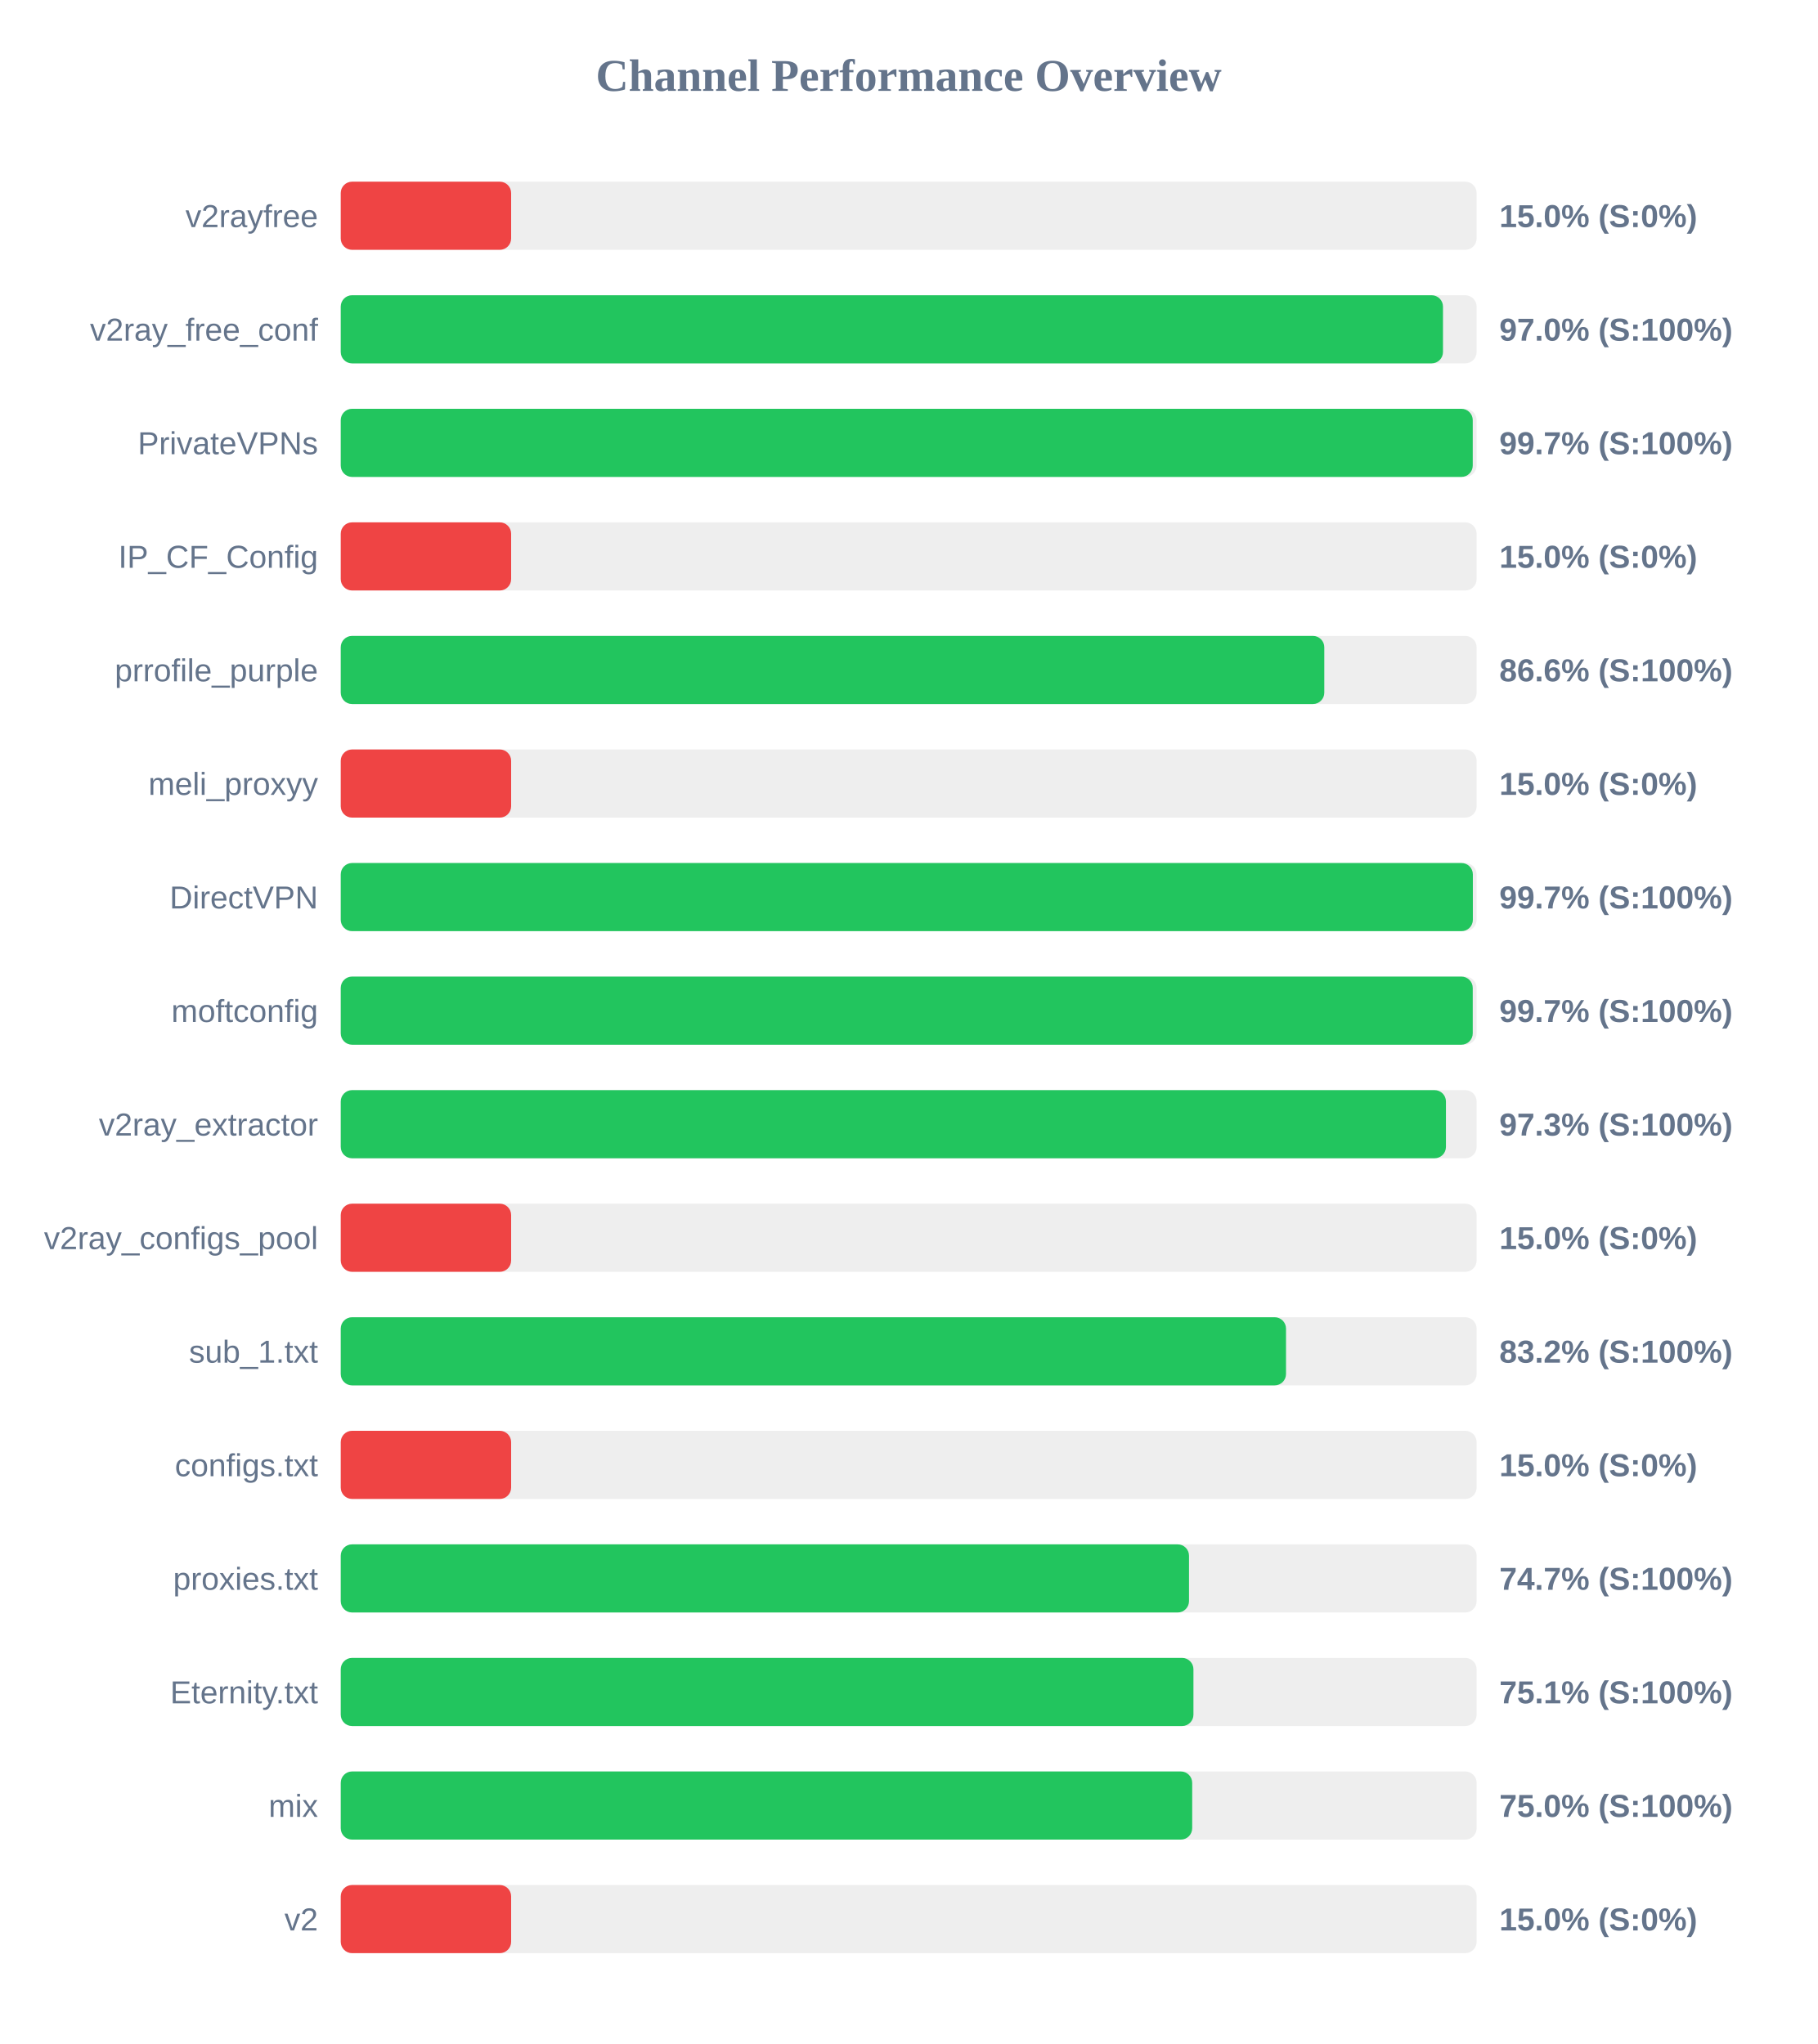
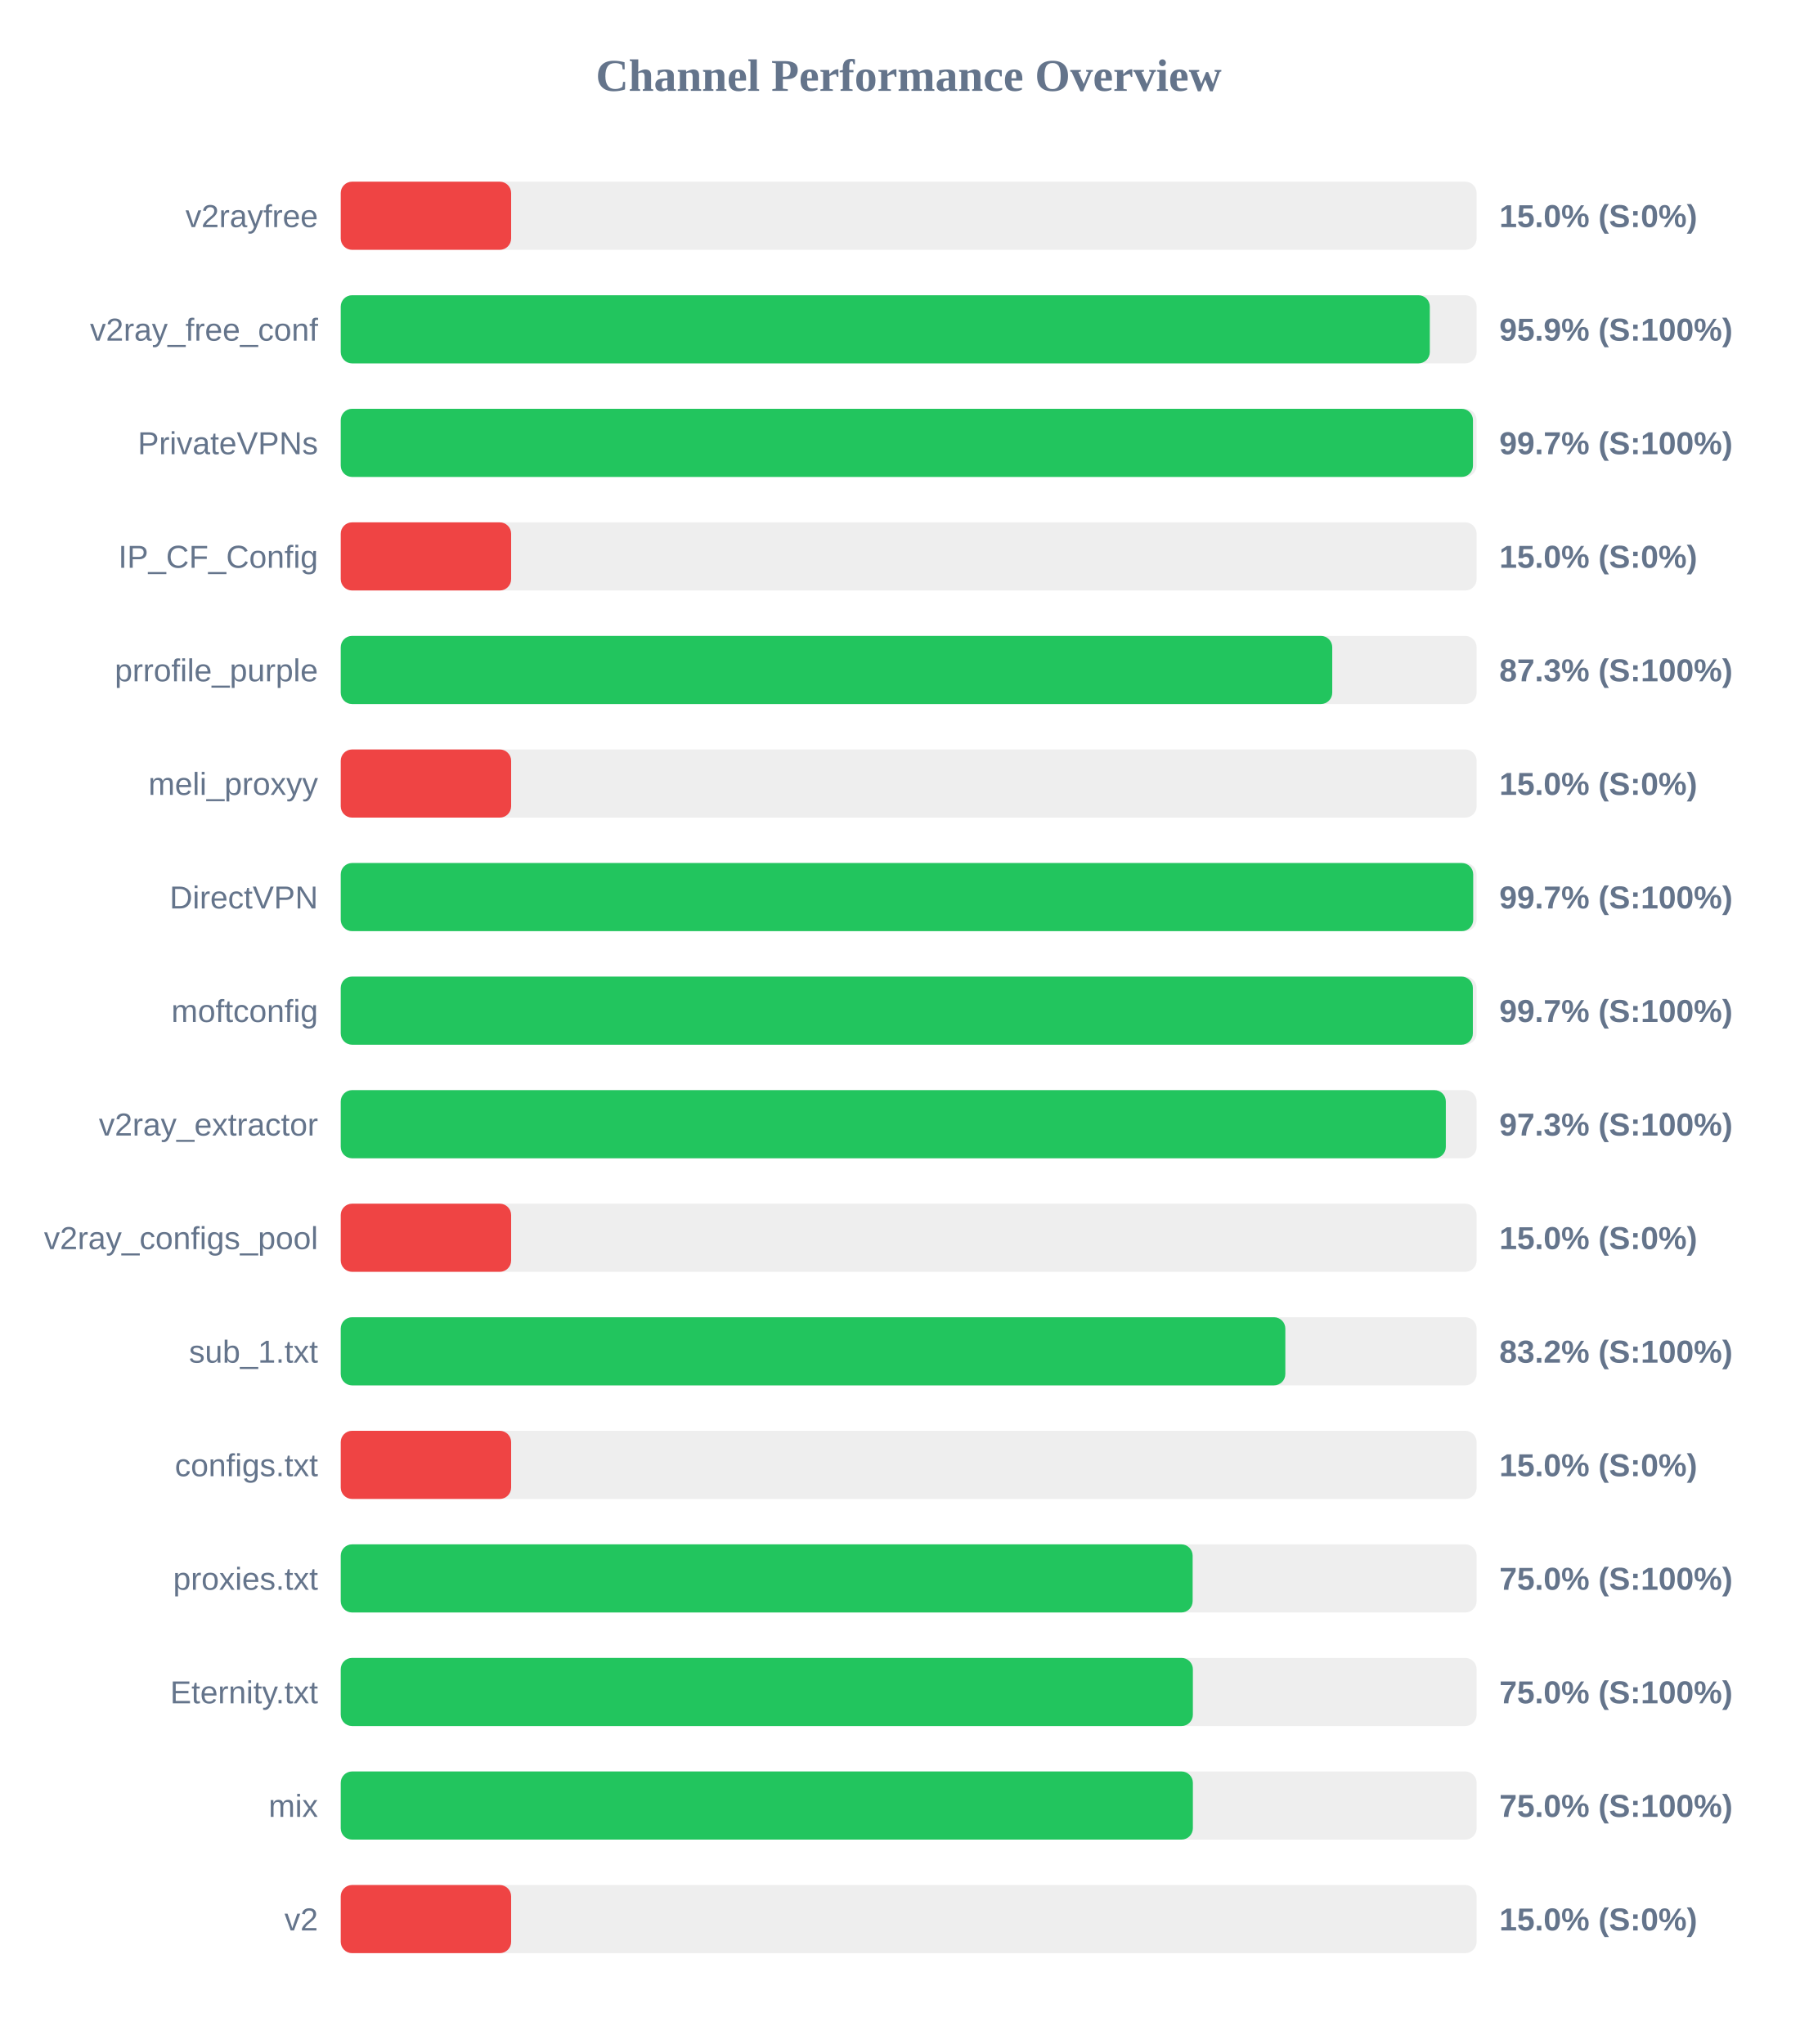
<svg xmlns="http://www.w3.org/2000/svg" width="800" height="900" version="1.1">
  <style>
        .row { font: 14px Arial; fill: #64748b; }
        .score { font: bold 14px Arial; fill: #64748b; }
    </style>
  <text x="400" y="40" text-anchor="middle" font-size="20px" font-weight="bold" fill="#64748b">Channel Performance Overview</text>
  <rect x="150" y="80" width="500" height="30" fill="#eee" rx="5" />
  <rect x="150" y="80" width="75.0" height="30" fill="#ef4444" rx="5" />
  <text x="140" y="100" text-anchor="end" class="row">v2rayfree</text>
  <text x="660" y="100" text-anchor="start" class="score">15.0% (S:0%)</text>
  <rect x="150" y="130" width="500" height="30" fill="#eee" rx="5" />
-   <rect x="150" y="130" width="485.2" height="30" fill="#22c55e" rx="5" />
+   <rect x="150" y="130" width="479.4" height="30" fill="#22c55e" rx="5" />
  <text x="140" y="150" text-anchor="end" class="row">v2ray_free_conf</text>
-   <text x="660" y="150" text-anchor="start" class="score">97.0% (S:100%)</text>
+   <text x="660" y="150" text-anchor="start" class="score">95.9% (S:100%)</text>
  <rect x="150" y="180" width="500" height="30" fill="#eee" rx="5" />
-   <rect x="150" y="180" width="498.3" height="30" fill="#22c55e" rx="5" />
+   <rect x="150" y="180" width="498.4" height="30" fill="#22c55e" rx="5" />
  <text x="140" y="200" text-anchor="end" class="row">PrivateVPNs</text>
  <text x="660" y="200" text-anchor="start" class="score">99.7% (S:100%)</text>
  <rect x="150" y="230" width="500" height="30" fill="#eee" rx="5" />
  <rect x="150" y="230" width="75.0" height="30" fill="#ef4444" rx="5" />
  <text x="140" y="250" text-anchor="end" class="row">IP_CF_Config</text>
  <text x="660" y="250" text-anchor="start" class="score">15.0% (S:0%)</text>
  <rect x="150" y="280" width="500" height="30" fill="#eee" rx="5" />
-   <rect x="150" y="280" width="432.95" height="30" fill="#22c55e" rx="5" />
+   <rect x="150" y="280" width="436.45" height="30" fill="#22c55e" rx="5" />
  <text x="140" y="300" text-anchor="end" class="row">prrofile_purple</text>
-   <text x="660" y="300" text-anchor="start" class="score">86.6% (S:100%)</text>
+   <text x="660" y="300" text-anchor="start" class="score">87.3% (S:100%)</text>
  <rect x="150" y="330" width="500" height="30" fill="#eee" rx="5" />
  <rect x="150" y="330" width="75.0" height="30" fill="#ef4444" rx="5" />
  <text x="140" y="350" text-anchor="end" class="row">meli_proxyy</text>
  <text x="660" y="350" text-anchor="start" class="score">15.0% (S:0%)</text>
  <rect x="150" y="380" width="500" height="30" fill="#eee" rx="5" />
-   <rect x="150" y="380" width="498.35" height="30" fill="#22c55e" rx="5" />
+   <rect x="150" y="380" width="498.5" height="30" fill="#22c55e" rx="5" />
  <text x="140" y="400" text-anchor="end" class="row">DirectVPN</text>
  <text x="660" y="400" text-anchor="start" class="score">99.7% (S:100%)</text>
  <rect x="150" y="430" width="500" height="30" fill="#eee" rx="5" />
-   <rect x="150" y="430" width="498.3" height="30" fill="#22c55e" rx="5" />
+   <rect x="150" y="430" width="498.35" height="30" fill="#22c55e" rx="5" />
  <text x="140" y="450" text-anchor="end" class="row">moftconfig</text>
  <text x="660" y="450" text-anchor="start" class="score">99.7% (S:100%)</text>
  <rect x="150" y="480" width="500" height="30" fill="#eee" rx="5" />
-   <rect x="150" y="480" width="486.5" height="30" fill="#22c55e" rx="5" />
+   <rect x="150" y="480" width="486.45" height="30" fill="#22c55e" rx="5" />
  <text x="140" y="500" text-anchor="end" class="row">v2ray_extractor</text>
  <text x="660" y="500" text-anchor="start" class="score">97.3% (S:100%)</text>
  <rect x="150" y="530" width="500" height="30" fill="#eee" rx="5" />
  <rect x="150" y="530" width="75.0" height="30" fill="#ef4444" rx="5" />
  <text x="140" y="550" text-anchor="end" class="row">v2ray_configs_pool</text>
  <text x="660" y="550" text-anchor="start" class="score">15.0% (S:0%)</text>
  <rect x="150" y="580" width="500" height="30" fill="#eee" rx="5" />
-   <rect x="150" y="580" width="416.1" height="30" fill="#22c55e" rx="5" />
+   <rect x="150" y="580" width="415.8" height="30" fill="#22c55e" rx="5" />
  <text x="140" y="600" text-anchor="end" class="row">sub_1.txt</text>
  <text x="660" y="600" text-anchor="start" class="score">83.2% (S:100%)</text>
  <rect x="150" y="630" width="500" height="30" fill="#eee" rx="5" />
  <rect x="150" y="630" width="75.0" height="30" fill="#ef4444" rx="5" />
  <text x="140" y="650" text-anchor="end" class="row">configs.txt</text>
  <text x="660" y="650" text-anchor="start" class="score">15.0% (S:0%)</text>
  <rect x="150" y="680" width="500" height="30" fill="#eee" rx="5" />
-   <rect x="150" y="680" width="373.4" height="30" fill="#22c55e" rx="5" />
+   <rect x="150" y="680" width="375.0" height="30" fill="#22c55e" rx="5" />
  <text x="140" y="700" text-anchor="end" class="row">proxies.txt</text>
-   <text x="660" y="700" text-anchor="start" class="score">74.7% (S:100%)</text>
+   <text x="660" y="700" text-anchor="start" class="score">75.0% (S:100%)</text>
  <rect x="150" y="730" width="500" height="30" fill="#eee" rx="5" />
-   <rect x="150" y="730" width="375.35" height="30" fill="#22c55e" rx="5" />
+   <rect x="150" y="730" width="375.1" height="30" fill="#22c55e" rx="5" />
  <text x="140" y="750" text-anchor="end" class="row">Eternity.txt</text>
-   <text x="660" y="750" text-anchor="start" class="score">75.1% (S:100%)</text>
+   <text x="660" y="750" text-anchor="start" class="score">75.0% (S:100%)</text>
  <rect x="150" y="780" width="500" height="30" fill="#eee" rx="5" />
-   <rect x="150" y="780" width="374.8" height="30" fill="#22c55e" rx="5" />
+   <rect x="150" y="780" width="375.1" height="30" fill="#22c55e" rx="5" />
  <text x="140" y="800" text-anchor="end" class="row">mix</text>
  <text x="660" y="800" text-anchor="start" class="score">75.0% (S:100%)</text>
  <rect x="150" y="830" width="500" height="30" fill="#eee" rx="5" />
  <rect x="150" y="830" width="75.0" height="30" fill="#ef4444" rx="5" />
  <text x="140" y="850" text-anchor="end" class="row">v2</text>
  <text x="660" y="850" text-anchor="start" class="score">15.0% (S:0%)</text>
</svg>
